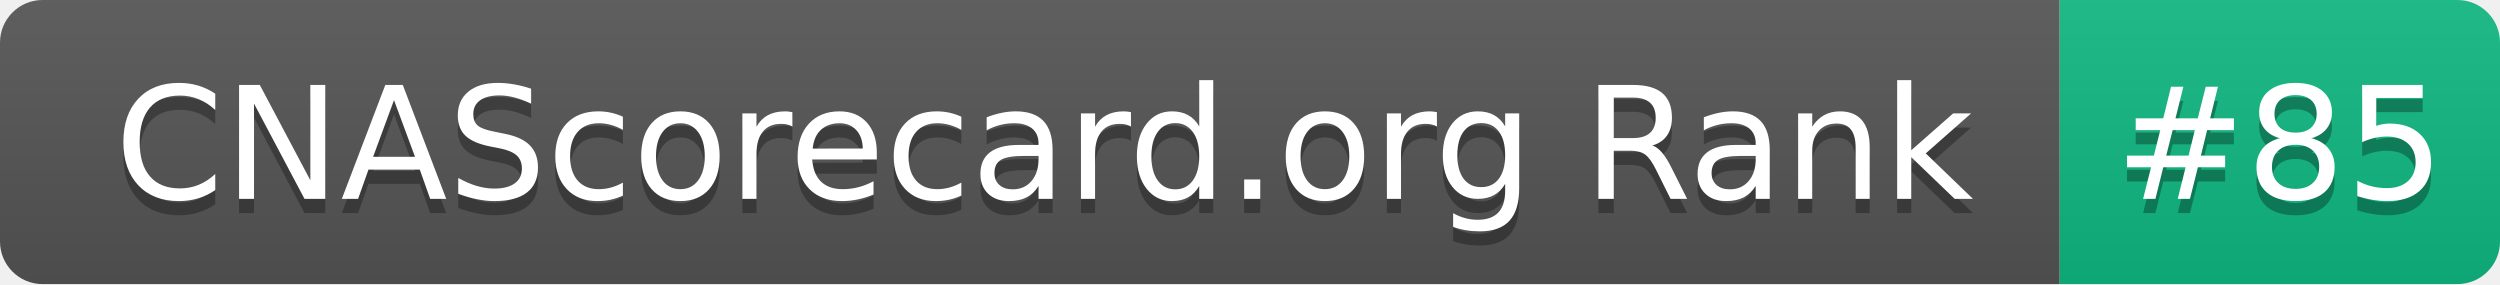
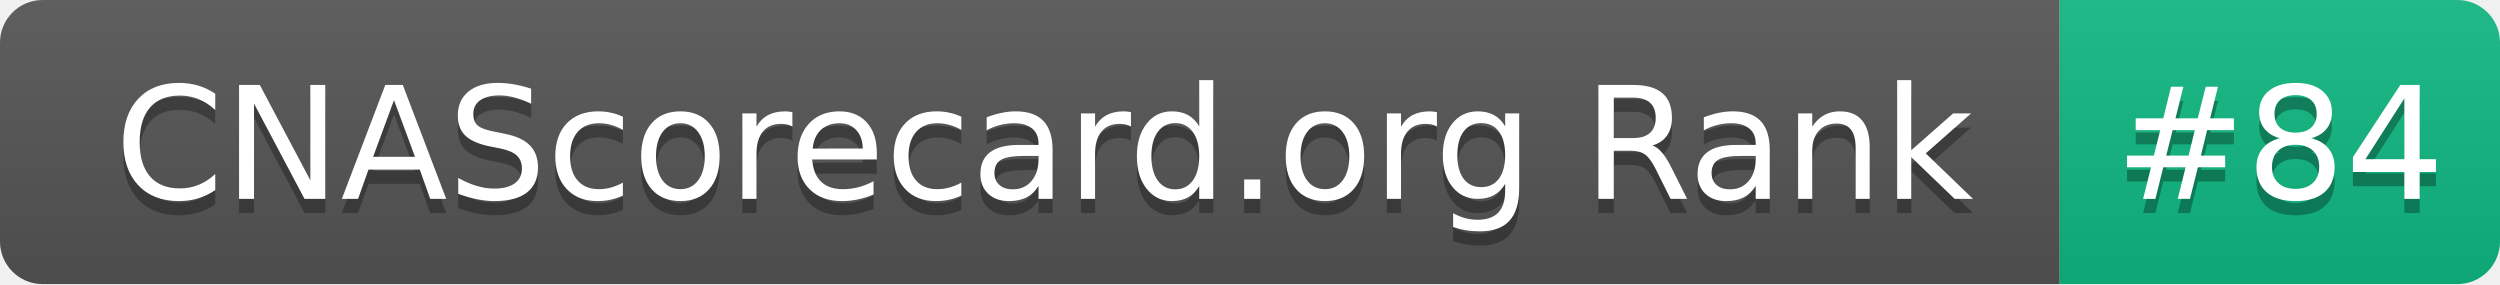
- <svg xmlns="http://www.w3.org/2000/svg" width="176" height="20" role="img" aria-label="CNAScorecard.org Rank: #85">
+ <svg xmlns="http://www.w3.org/2000/svg" width="176" height="20" role="img" aria-label="CNAScorecard.org Rank: #84">
  <linearGradient id="s" x2="0" y2="100%">
    <stop offset="0" stop-color="#bbb" stop-opacity=".1" />
    <stop offset="1" stop-opacity=".1" />
  </linearGradient>
  <clipPath id="r">
    <rect width="176" height="20" rx="3" fill="#fff" />
  </clipPath>
  <g clip-path="url(#r)">
    <rect width="145" height="20" fill="#555" />
    <rect x="145" width="31" height="20" fill="#10B981" />
    <rect width="176" height="20" fill="url(#s)" />
  </g>
  <g fill="#fff" text-anchor="middle" font-family="Verdana,Geneva,DejaVu Sans,sans-serif" text-rendering="geometricPrecision" font-size="110">
    <text aria-hidden="true" x="735" y="150" fill="#010101" fill-opacity=".3" transform="scale(.1)" textLength="1350">CNAScorecard.org Rank</text>
    <text x="735" y="140" transform="scale(.1)" fill="#fff" textLength="1350">CNAScorecard.org Rank</text>
-     <text aria-hidden="true" x="1605" y="150" fill="#010101" fill-opacity=".3" transform="scale(.1)" textLength="210">#85</text>
-     <text x="1605" y="140" transform="scale(.1)" fill="#fff" textLength="210">#85</text>
+     <text aria-hidden="true" x="1605" y="150" fill="#010101" fill-opacity=".3" transform="scale(.1)" textLength="210">#84</text>
+     <text x="1605" y="140" transform="scale(.1)" fill="#fff" textLength="210">#84</text>
  </g>
</svg>
